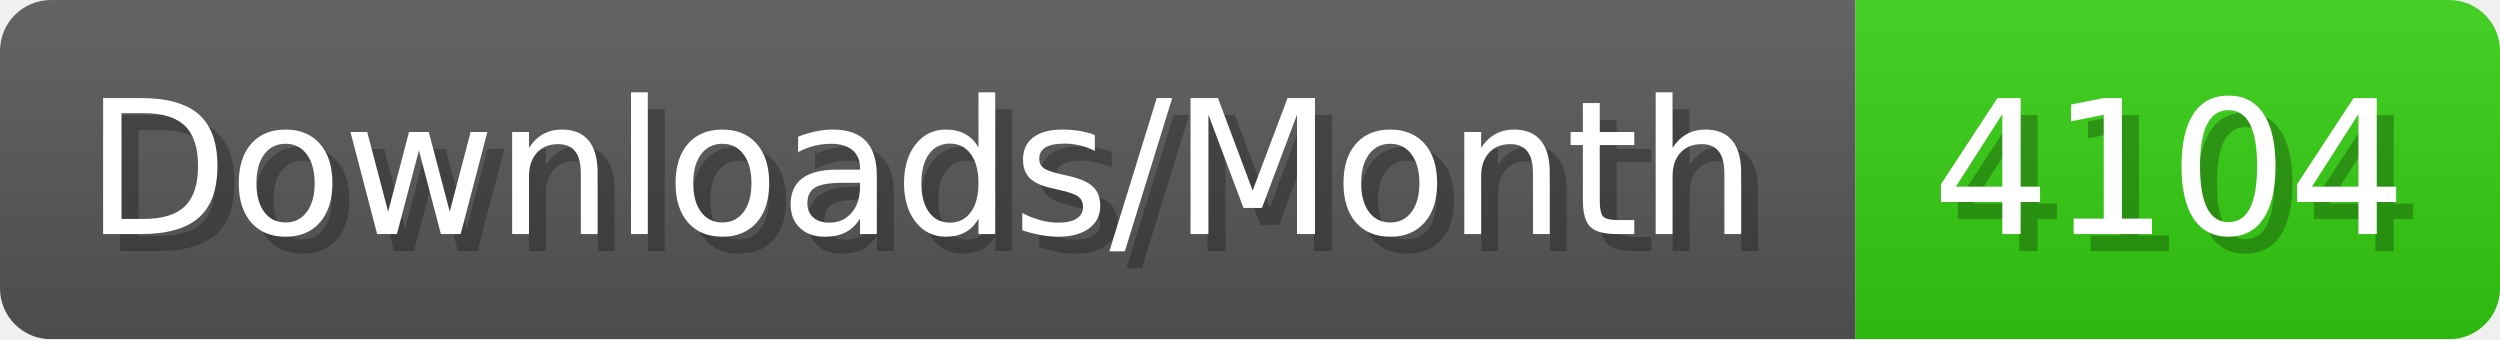
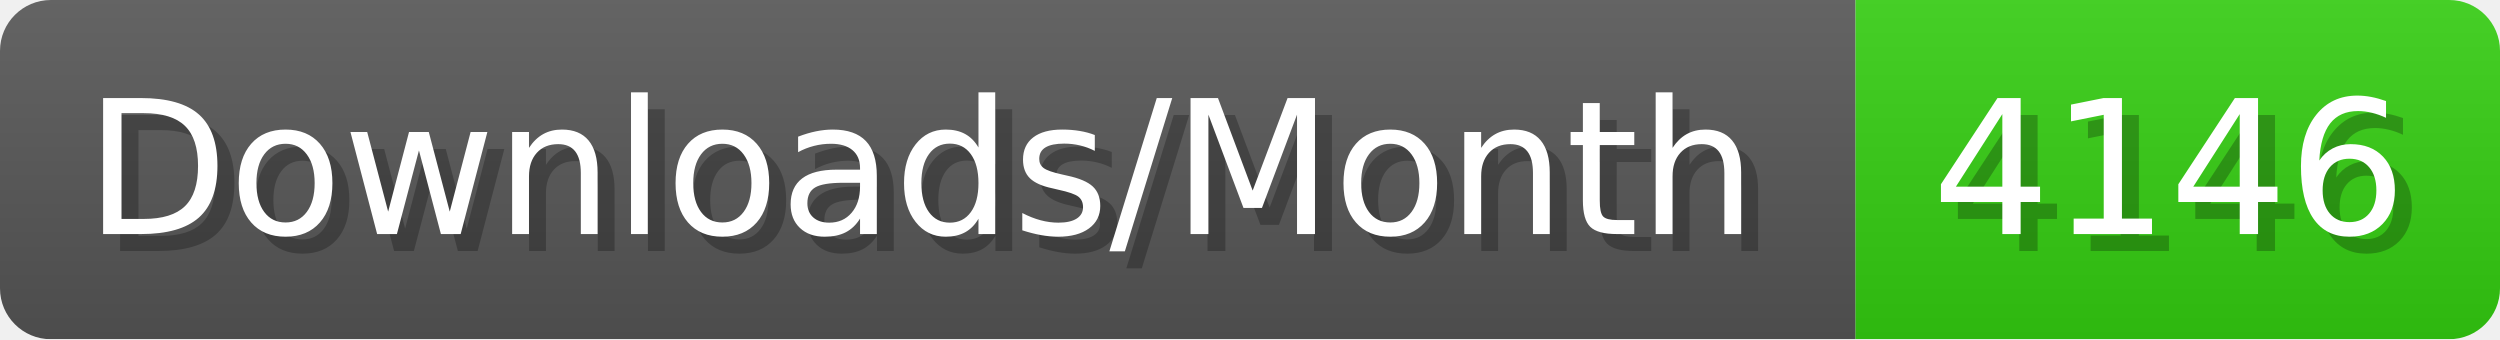
- <svg xmlns="http://www.w3.org/2000/svg" width="147.4" height="20" viewBox="0 0 1474 200" role="img" aria-label="Downloads/Month: 4104">
+ <svg xmlns="http://www.w3.org/2000/svg" width="147.4" height="20" viewBox="0 0 1474 200" role="img" aria-label="Downloads/Month: 4146">
  <linearGradient id="YlXUI" x2="0" y2="100%">
    <stop offset="0" stop-opacity=".1" stop-color="#EEE" />
    <stop offset="1" stop-opacity=".1" />
  </linearGradient>
  <mask id="JHhop">
    <rect width="1474" height="200" rx="30" fill="#FFF" />
  </mask>
  <g mask="url(#JHhop)">
    <rect width="1094" height="200" fill="#555" />
    <rect width="380" height="200" fill="#3C1" x="1094" />
    <rect width="1474" height="200" fill="url(#YlXUI)" />
  </g>
  <g aria-hidden="true" fill="#fff" text-anchor="start" font-family="Verdana,DejaVu Sans,sans-serif" font-size="110">
    <text x="60" y="148" textLength="994" fill="#000" opacity="0.25">Downloads/Month</text>
    <text x="50" y="138" textLength="994">Downloads/Month</text>
-     <text x="1149" y="148" textLength="280" fill="#000" opacity="0.25">4104</text>
-     <text x="1139" y="138" textLength="280">4104</text>
+     <text x="1149" y="148" textLength="280" fill="#000" opacity="0.25">4146</text>
+     <text x="1139" y="138" textLength="280">4146</text>
  </g>
</svg>
